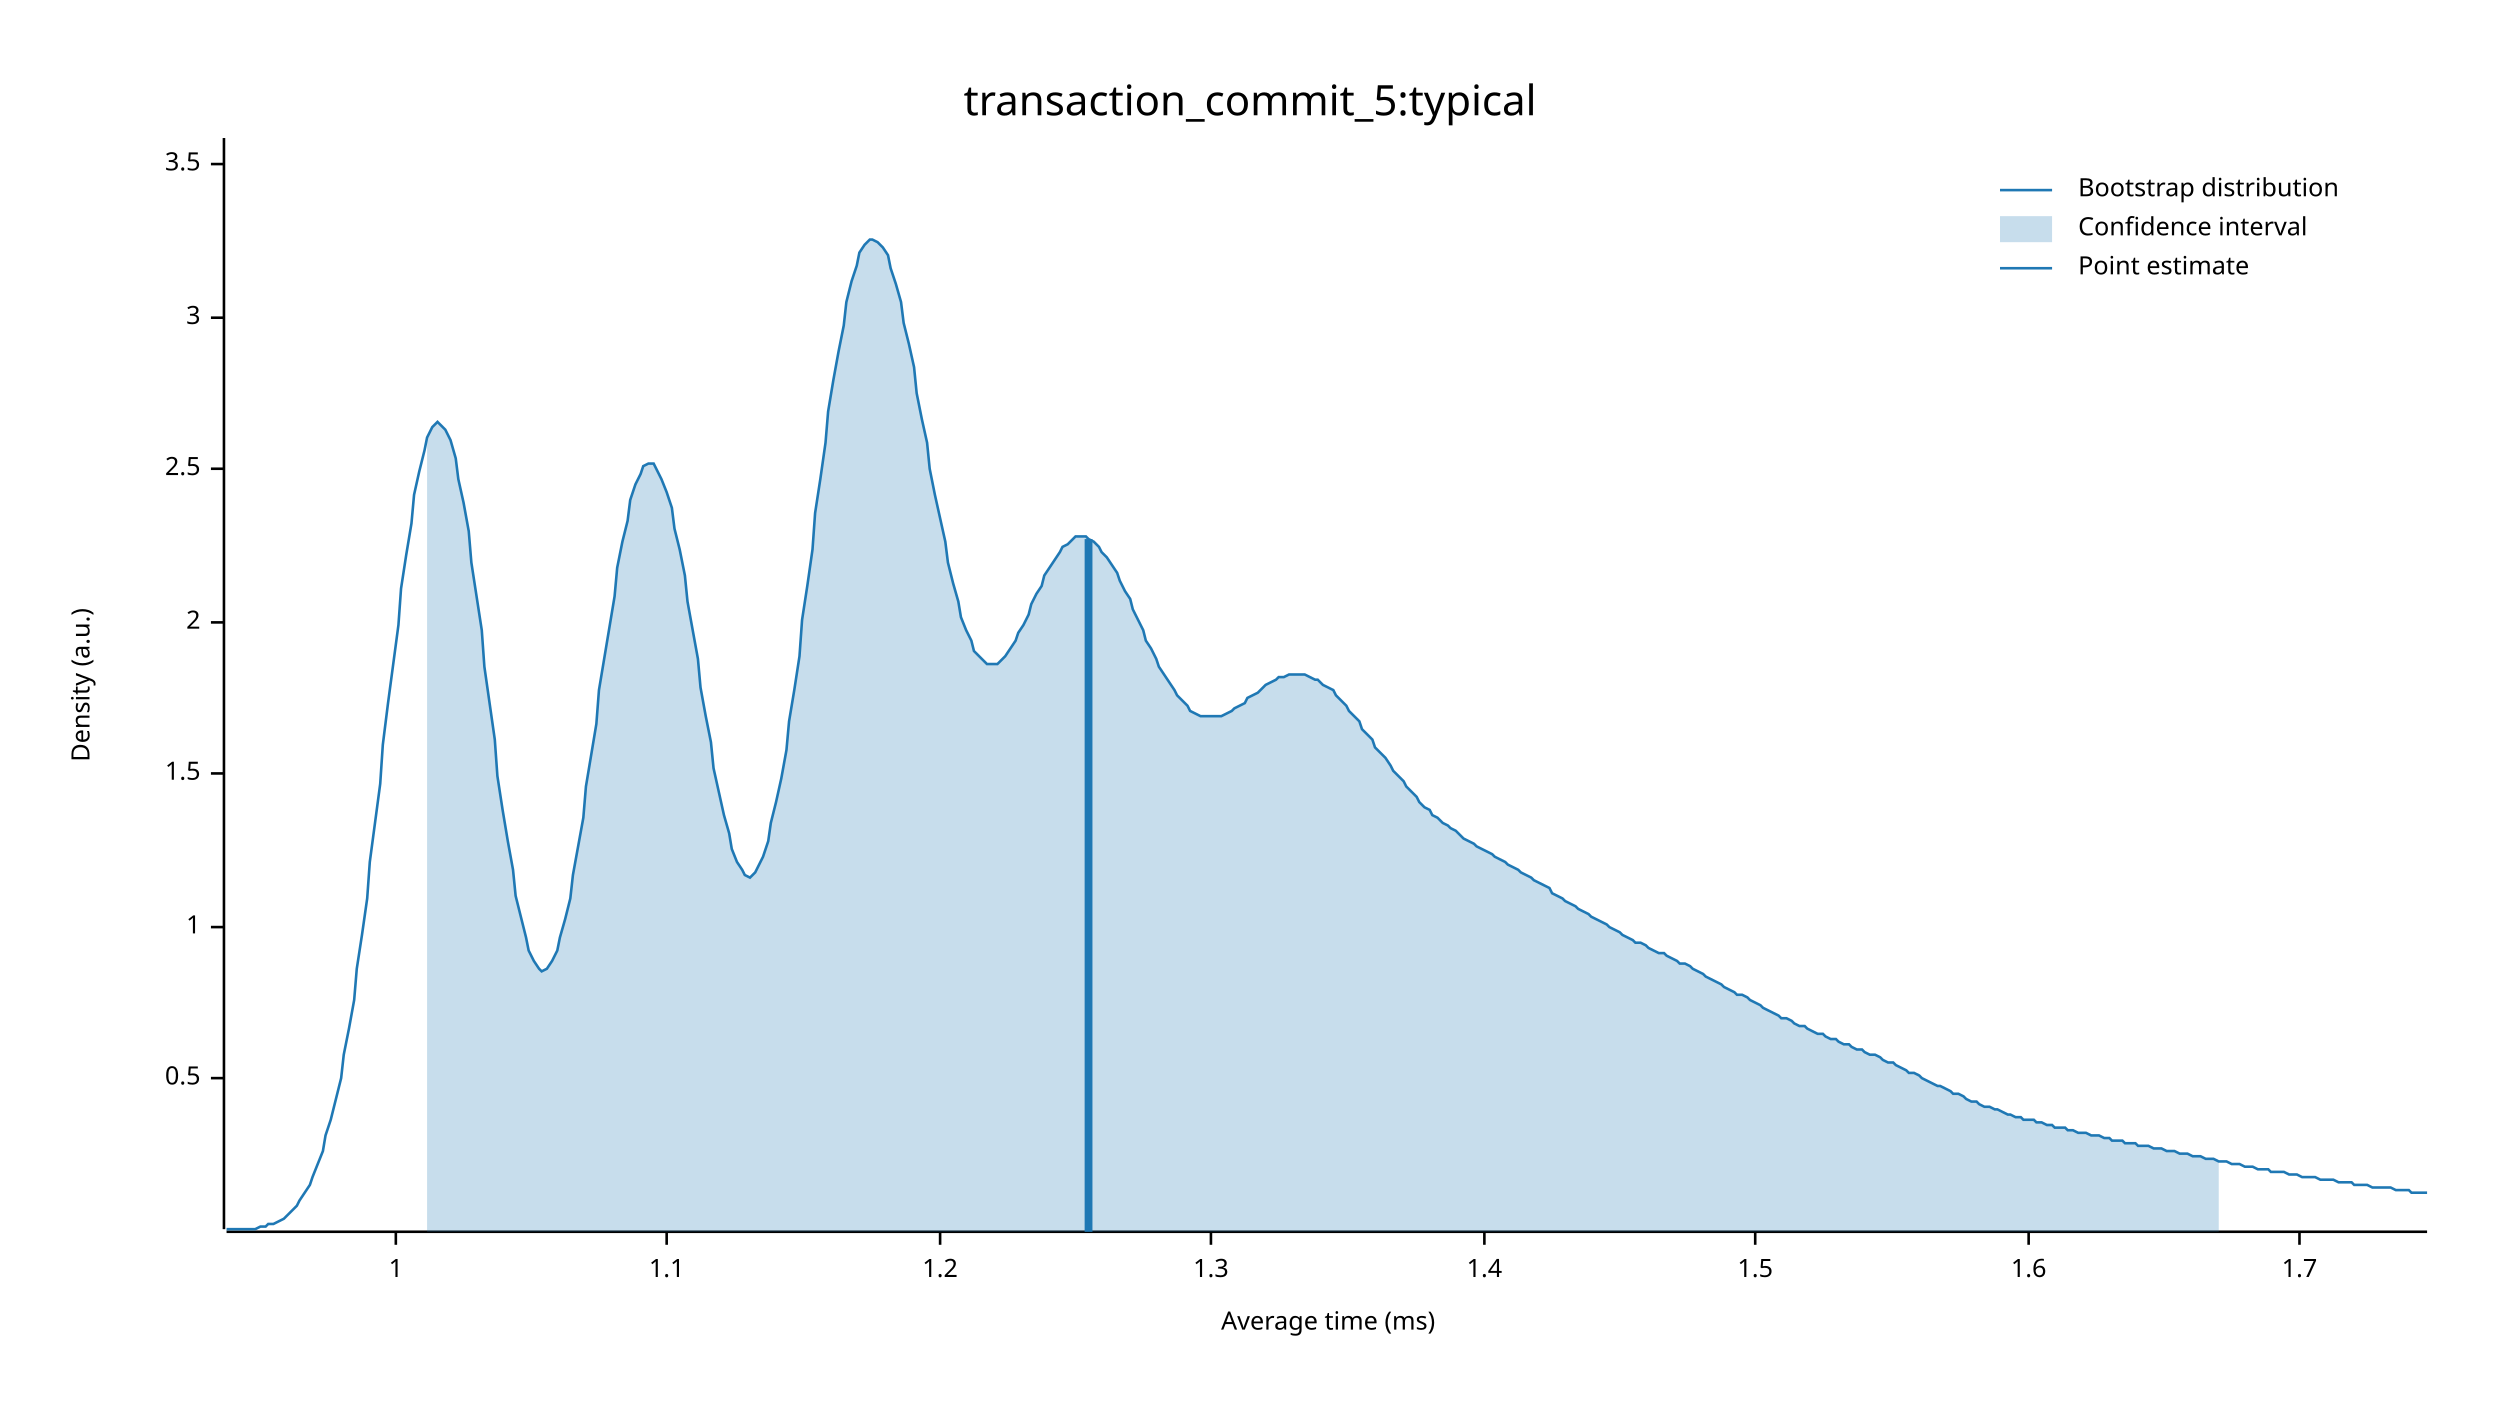
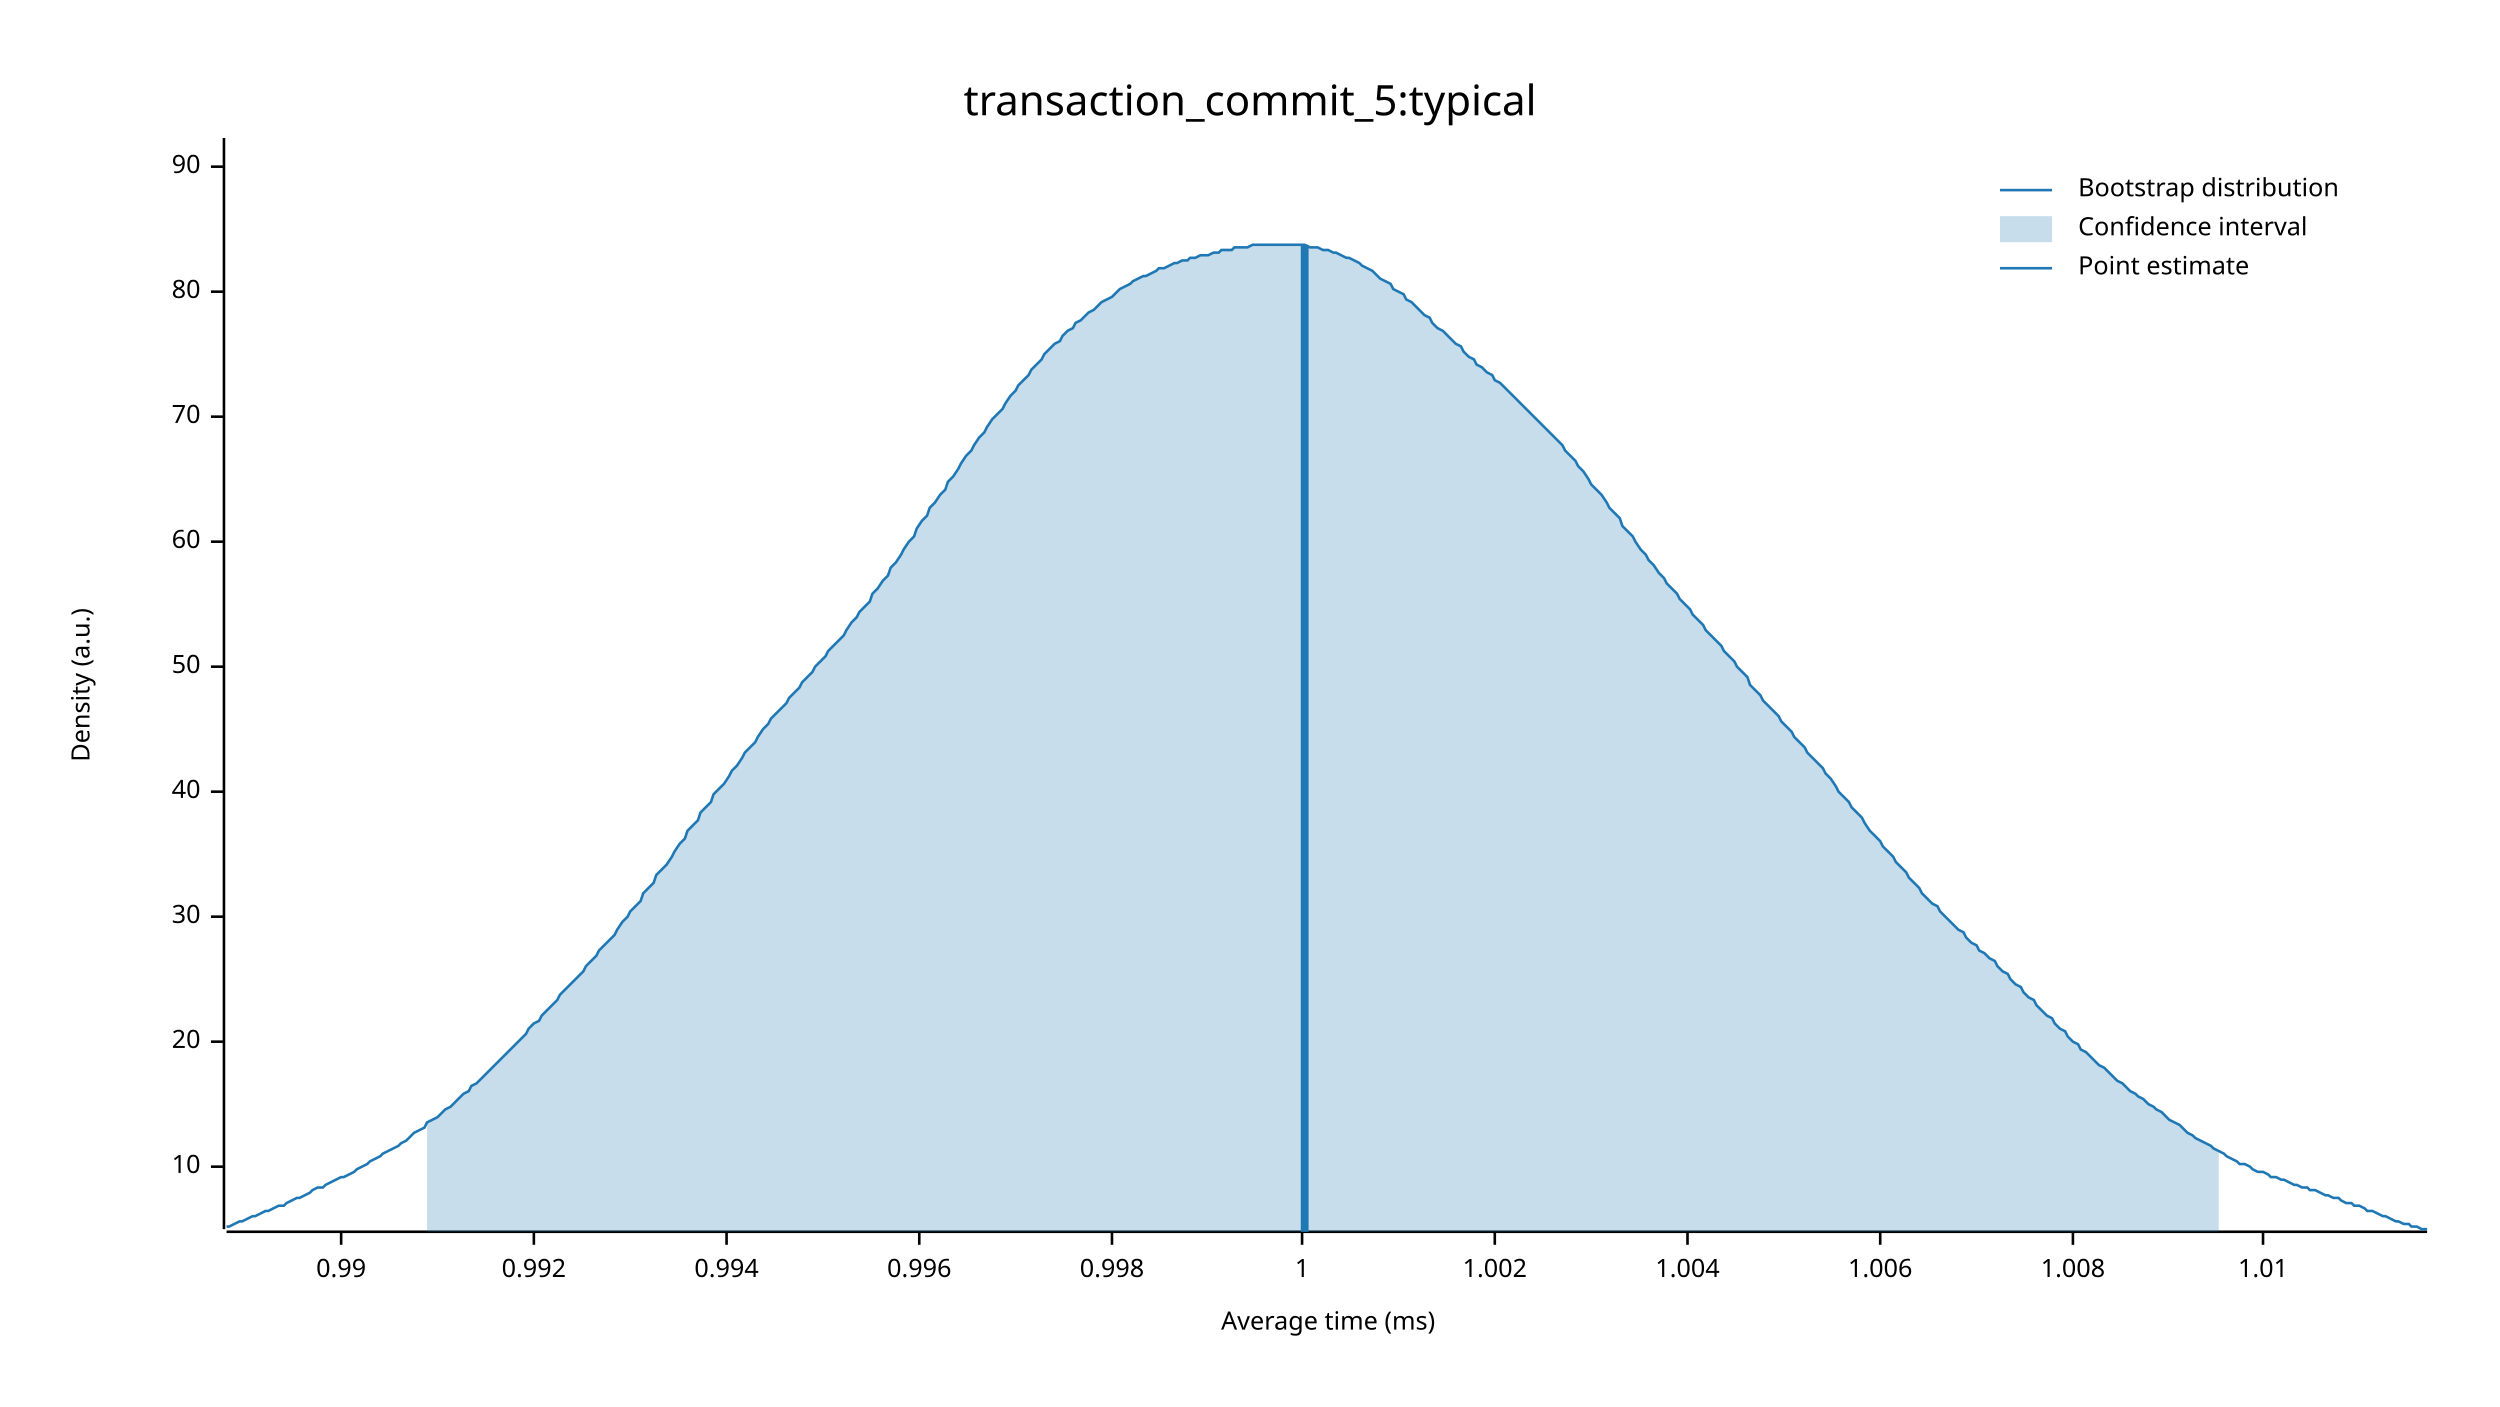
<svg xmlns="http://www.w3.org/2000/svg" width="960" height="540" viewBox="0 0 960 540">
  <text x="480" y="32" dy="0.76em" text-anchor="middle" font-family="sans-serif" font-size="16.129" opacity="1" fill="#000000">
transaction_commit_5:typical
</text>
  <text x="27" y="263" dy="0.76em" text-anchor="middle" font-family="sans-serif" font-size="9.677" opacity="1" fill="#000000" transform="rotate(270, 27, 263)">
Density (a.u.)
</text>
  <text x="510" y="513" dy="-0.5ex" text-anchor="middle" font-family="sans-serif" font-size="9.677" opacity="1" fill="#000000">
Average time (ms)
</text>
  <polyline fill="none" opacity="1" stroke="#000000" stroke-width="1" points="86,53 86,472 " />
-   <text x="77" y="414" dy="0.5ex" text-anchor="end" font-family="sans-serif" font-size="9.677" opacity="1" fill="#000000">
- 0.5
+   <text x="77" y="448" dy="0.5ex" text-anchor="end" font-family="sans-serif" font-size="9.677" opacity="1" fill="#000000">
+ 10
</text>
-   <polyline fill="none" opacity="1" stroke="#000000" stroke-width="1" points="81,414 86,414 " />
-   <text x="77" y="356" dy="0.5ex" text-anchor="end" font-family="sans-serif" font-size="9.677" opacity="1" fill="#000000">
+   <polyline fill="none" opacity="1" stroke="#000000" stroke-width="1" points="81,448 86,448 " />
+   <text x="77" y="400" dy="0.5ex" text-anchor="end" font-family="sans-serif" font-size="9.677" opacity="1" fill="#000000">
+ 20
+ </text>
+   <polyline fill="none" opacity="1" stroke="#000000" stroke-width="1" points="81,400 86,400 " />
+   <text x="77" y="352" dy="0.5ex" text-anchor="end" font-family="sans-serif" font-size="9.677" opacity="1" fill="#000000">
+ 30
+ </text>
+   <polyline fill="none" opacity="1" stroke="#000000" stroke-width="1" points="81,352 86,352 " />
+   <text x="77" y="304" dy="0.5ex" text-anchor="end" font-family="sans-serif" font-size="9.677" opacity="1" fill="#000000">
+ 40
+ </text>
+   <polyline fill="none" opacity="1" stroke="#000000" stroke-width="1" points="81,304 86,304 " />
+   <text x="77" y="256" dy="0.5ex" text-anchor="end" font-family="sans-serif" font-size="9.677" opacity="1" fill="#000000">
+ 50
+ </text>
+   <polyline fill="none" opacity="1" stroke="#000000" stroke-width="1" points="81,256 86,256 " />
+   <text x="77" y="208" dy="0.5ex" text-anchor="end" font-family="sans-serif" font-size="9.677" opacity="1" fill="#000000">
+ 60
+ </text>
+   <polyline fill="none" opacity="1" stroke="#000000" stroke-width="1" points="81,208 86,208 " />
+   <text x="77" y="160" dy="0.5ex" text-anchor="end" font-family="sans-serif" font-size="9.677" opacity="1" fill="#000000">
+ 70
+ </text>
+   <polyline fill="none" opacity="1" stroke="#000000" stroke-width="1" points="81,160 86,160 " />
+   <text x="77" y="112" dy="0.5ex" text-anchor="end" font-family="sans-serif" font-size="9.677" opacity="1" fill="#000000">
+ 80
+ </text>
+   <polyline fill="none" opacity="1" stroke="#000000" stroke-width="1" points="81,112 86,112 " />
+   <text x="77" y="64" dy="0.5ex" text-anchor="end" font-family="sans-serif" font-size="9.677" opacity="1" fill="#000000">
+ 90
+ </text>
+   <polyline fill="none" opacity="1" stroke="#000000" stroke-width="1" points="81,64 86,64 " />
+   <polyline fill="none" opacity="1" stroke="#000000" stroke-width="1" points="87,473 932,473 " />
+   <text x="131" y="483" dy="0.76em" text-anchor="middle" font-family="sans-serif" font-size="9.677" opacity="1" fill="#000000">
+ 0.99
+ </text>
+   <polyline fill="none" opacity="1" stroke="#000000" stroke-width="1" points="131,473 131,478 " />
+   <text x="205" y="483" dy="0.76em" text-anchor="middle" font-family="sans-serif" font-size="9.677" opacity="1" fill="#000000">
+ 0.992
+ </text>
+   <polyline fill="none" opacity="1" stroke="#000000" stroke-width="1" points="205,473 205,478 " />
+   <text x="279" y="483" dy="0.76em" text-anchor="middle" font-family="sans-serif" font-size="9.677" opacity="1" fill="#000000">
+ 0.994
+ </text>
+   <polyline fill="none" opacity="1" stroke="#000000" stroke-width="1" points="279,473 279,478 " />
+   <text x="353" y="483" dy="0.76em" text-anchor="middle" font-family="sans-serif" font-size="9.677" opacity="1" fill="#000000">
+ 0.996
+ </text>
+   <polyline fill="none" opacity="1" stroke="#000000" stroke-width="1" points="353,473 353,478 " />
+   <text x="427" y="483" dy="0.76em" text-anchor="middle" font-family="sans-serif" font-size="9.677" opacity="1" fill="#000000">
+ 0.998
+ </text>
+   <polyline fill="none" opacity="1" stroke="#000000" stroke-width="1" points="427,473 427,478 " />
+   <text x="500" y="483" dy="0.76em" text-anchor="middle" font-family="sans-serif" font-size="9.677" opacity="1" fill="#000000">
1
</text>
-   <polyline fill="none" opacity="1" stroke="#000000" stroke-width="1" points="81,356 86,356 " />
-   <text x="77" y="297" dy="0.5ex" text-anchor="end" font-family="sans-serif" font-size="9.677" opacity="1" fill="#000000">
- 1.5
+   <polyline fill="none" opacity="1" stroke="#000000" stroke-width="1" points="500,473 500,478 " />
+   <text x="574" y="483" dy="0.76em" text-anchor="middle" font-family="sans-serif" font-size="9.677" opacity="1" fill="#000000">
+ 1.002
</text>
-   <polyline fill="none" opacity="1" stroke="#000000" stroke-width="1" points="81,297 86,297 " />
-   <text x="77" y="239" dy="0.5ex" text-anchor="end" font-family="sans-serif" font-size="9.677" opacity="1" fill="#000000">
- 2
+   <polyline fill="none" opacity="1" stroke="#000000" stroke-width="1" points="574,473 574,478 " />
+   <text x="648" y="483" dy="0.76em" text-anchor="middle" font-family="sans-serif" font-size="9.677" opacity="1" fill="#000000">
+ 1.004
</text>
-   <polyline fill="none" opacity="1" stroke="#000000" stroke-width="1" points="81,239 86,239 " />
-   <text x="77" y="180" dy="0.5ex" text-anchor="end" font-family="sans-serif" font-size="9.677" opacity="1" fill="#000000">
- 2.5
+   <polyline fill="none" opacity="1" stroke="#000000" stroke-width="1" points="648,473 648,478 " />
+   <text x="722" y="483" dy="0.76em" text-anchor="middle" font-family="sans-serif" font-size="9.677" opacity="1" fill="#000000">
+ 1.006
</text>
-   <polyline fill="none" opacity="1" stroke="#000000" stroke-width="1" points="81,180 86,180 " />
-   <text x="77" y="122" dy="0.5ex" text-anchor="end" font-family="sans-serif" font-size="9.677" opacity="1" fill="#000000">
- 3
+   <polyline fill="none" opacity="1" stroke="#000000" stroke-width="1" points="722,473 722,478 " />
+   <text x="796" y="483" dy="0.76em" text-anchor="middle" font-family="sans-serif" font-size="9.677" opacity="1" fill="#000000">
+ 1.008
</text>
-   <polyline fill="none" opacity="1" stroke="#000000" stroke-width="1" points="81,122 86,122 " />
-   <text x="77" y="63" dy="0.5ex" text-anchor="end" font-family="sans-serif" font-size="9.677" opacity="1" fill="#000000">
- 3.5
+   <polyline fill="none" opacity="1" stroke="#000000" stroke-width="1" points="796,473 796,478 " />
+   <text x="869" y="483" dy="0.76em" text-anchor="middle" font-family="sans-serif" font-size="9.677" opacity="1" fill="#000000">
+ 1.01
</text>
-   <polyline fill="none" opacity="1" stroke="#000000" stroke-width="1" points="81,63 86,63 " />
-   <polyline fill="none" opacity="1" stroke="#000000" stroke-width="1" points="87,473 932,473 " />
-   <text x="152" y="483" dy="0.76em" text-anchor="middle" font-family="sans-serif" font-size="9.677" opacity="1" fill="#000000">
- 1
- </text>
-   <polyline fill="none" opacity="1" stroke="#000000" stroke-width="1" points="152,473 152,478 " />
-   <text x="256" y="483" dy="0.76em" text-anchor="middle" font-family="sans-serif" font-size="9.677" opacity="1" fill="#000000">
- 1.1
- </text>
-   <polyline fill="none" opacity="1" stroke="#000000" stroke-width="1" points="256,473 256,478 " />
-   <text x="361" y="483" dy="0.76em" text-anchor="middle" font-family="sans-serif" font-size="9.677" opacity="1" fill="#000000">
- 1.2
- </text>
-   <polyline fill="none" opacity="1" stroke="#000000" stroke-width="1" points="361,473 361,478 " />
-   <text x="465" y="483" dy="0.76em" text-anchor="middle" font-family="sans-serif" font-size="9.677" opacity="1" fill="#000000">
- 1.3
- </text>
-   <polyline fill="none" opacity="1" stroke="#000000" stroke-width="1" points="465,473 465,478 " />
-   <text x="570" y="483" dy="0.76em" text-anchor="middle" font-family="sans-serif" font-size="9.677" opacity="1" fill="#000000">
- 1.4
- </text>
-   <polyline fill="none" opacity="1" stroke="#000000" stroke-width="1" points="570,473 570,478 " />
-   <text x="674" y="483" dy="0.76em" text-anchor="middle" font-family="sans-serif" font-size="9.677" opacity="1" fill="#000000">
- 1.5
- </text>
-   <polyline fill="none" opacity="1" stroke="#000000" stroke-width="1" points="674,473 674,478 " />
-   <text x="779" y="483" dy="0.76em" text-anchor="middle" font-family="sans-serif" font-size="9.677" opacity="1" fill="#000000">
- 1.6
- </text>
-   <polyline fill="none" opacity="1" stroke="#000000" stroke-width="1" points="779,473 779,478 " />
-   <text x="883" y="483" dy="0.76em" text-anchor="middle" font-family="sans-serif" font-size="9.677" opacity="1" fill="#000000">
- 1.7
- </text>
-   <polyline fill="none" opacity="1" stroke="#000000" stroke-width="1" points="883,473 883,478 " />
-   <polyline fill="none" opacity="1" stroke="#1F78B4" stroke-width="1" points="87,472 88,472 90,472 92,472 93,472 95,472 97,472 98,472 100,471 102,471 103,470 105,470 107,469 109,468 110,467 112,465 114,463 115,461 117,458 119,455 120,452 122,447 124,442 125,436 127,430 129,422 131,414 132,405 134,395 136,384 137,372 139,359 141,345 142,331 144,316 146,301 147,286 149,270 151,255 153,240 154,226 156,213 158,201 159,190 161,181 163,173 164,168 166,164 168,162 169,163 171,165 173,169 175,176 176,184 178,193 180,204 181,216 183,229 185,242 186,256 188,270 190,284 191,298 193,311 195,323 197,334 198,344 200,352 202,360 203,365 205,369 207,372 208,373 210,372 212,369 214,365 215,360 217,353 219,345 220,336 222,325 224,314 225,302 227,290 229,278 230,265 232,253 234,241 236,229 237,218 239,208 241,200 242,192 244,186 246,182 247,179 249,178 251,178 252,180 254,184 256,189 258,195 259,203 261,211 263,221 264,231 266,242 268,253 269,264 271,275 273,285 274,295 276,304 278,313 280,320 281,326 283,331 285,334 286,336 288,337 290,335 291,333 293,329 295,323 296,316 298,308 300,299 302,288 303,277 305,265 307,252 308,238 310,225 312,211 313,197 315,184 317,170 318,158 320,146 322,135 324,125 325,116 327,108 329,102 330,97 332,94 334,92 335,92 337,93 339,95 341,98 342,103 344,109 346,116 347,124 349,132 351,141 352,151 354,161 356,170 357,180 359,190 361,199 363,208 364,216 366,224 368,231 369,237 371,242 373,246 374,250 376,252 378,254 379,255 381,255 383,255 385,253 386,252 388,249 390,246 391,243 393,240 395,236 396,232 398,228 400,225 401,221 403,218 405,215 407,212 408,210 410,209 412,207 413,206 415,206 417,206 418,207 420,208 422,210 423,212 425,214 427,217 429,220 430,223 432,227 434,230 435,234 437,238 439,242 440,246 442,249 444,253 445,256 447,259 449,262 451,265 452,267 454,269 456,271 457,273 459,274 461,275 462,275 464,275 466,275 468,275 469,275 471,274 473,273 474,272 476,271 478,270 479,268 481,267 483,266 484,265 486,263 488,262 490,261 491,260 493,260 495,259 496,259 498,259 500,259 501,259 503,260 505,261 506,261 508,263 510,264 512,265 513,267 515,269 517,271 518,273 520,275 522,277 523,280 525,282 527,284 528,287 530,289 532,291 534,294 535,296 537,298 539,300 540,302 542,304 544,306 545,308 547,310 549,311 550,313 552,314 554,316 556,317 557,318 559,319 561,321 562,322 564,323 566,324 567,325 569,326 571,327 573,328 574,329 576,330 578,331 579,332 581,333 583,334 584,335 586,336 588,337 589,338 591,339 593,340 595,341 596,343 598,344 600,345 601,346 603,347 605,348 606,349 608,350 610,351 611,352 613,353 615,354 617,355 618,356 620,357 622,358 623,359 625,360 627,361 628,362 630,362 632,363 633,364 635,365 637,366 639,366 640,367 642,368 644,369 645,370 647,370 649,371 650,372 652,373 654,374 655,375 657,376 659,377 661,378 662,379 664,380 666,381 667,382 669,382 671,383 672,384 674,385 676,386 677,387 679,388 681,389 683,390 684,391 686,391 688,392 689,393 691,394 693,394 694,395 696,396 698,397 700,397 701,398 703,399 705,399 706,400 708,401 710,401 711,402 713,403 715,403 716,404 718,405 720,405 722,406 723,407 725,408 727,408 728,409 730,410 732,411 733,412 735,412 737,413 738,414 740,415 742,416 744,417 745,417 747,418 749,419 750,420 752,420 754,421 755,422 757,423 759,423 760,424 762,425 764,425 766,426 767,426 769,427 771,428 772,428 774,429 776,429 777,430 779,430 781,430 782,431 784,431 786,432 788,432 789,433 791,433 793,433 794,434 796,434 798,435 799,435 801,435 803,436 804,436 806,436 808,437 810,437 811,438 813,438 815,438 816,439 818,439 820,439 821,440 823,440 825,440 827,441 828,441 830,441 832,442 833,442 835,442 837,443 838,443 840,443 842,444 843,444 845,444 847,445 849,445 850,445 852,446 854,446 855,446 857,447 859,447 860,447 862,448 864,448 865,448 867,449 869,449 871,449 872,450 874,450 876,450 877,450 879,451 881,451 882,451 884,452 886,452 887,452 889,452 891,453 893,453 894,453 896,453 898,454 899,454 901,454 903,454 904,455 906,455 908,455 909,455 911,456 913,456 915,456 916,456 918,456 920,457 921,457 923,457 925,457 926,458 928,458 930,458 932,458 " />
-   <polygon opacity="0.25" fill="#1F78B4" points="164,168 166,164 168,162 169,163 171,165 173,169 175,176 176,184 178,193 180,204 181,216 183,229 185,242 186,256 188,270 190,284 191,298 193,311 195,323 197,334 198,344 200,352 202,360 203,365 205,369 207,372 208,373 210,372 212,369 214,365 215,360 217,353 219,345 220,336 222,325 224,314 225,302 227,290 229,278 230,265 232,253 234,241 236,229 237,218 239,208 241,200 242,192 244,186 246,182 247,179 249,178 251,178 252,180 254,184 256,189 258,195 259,203 261,211 263,221 264,231 266,242 268,253 269,264 271,275 273,285 274,295 276,304 278,313 280,320 281,326 283,331 285,334 286,336 288,337 290,335 291,333 293,329 295,323 296,316 298,308 300,299 302,288 303,277 305,265 307,252 308,238 310,225 312,211 313,197 315,184 317,170 318,158 320,146 322,135 324,125 325,116 327,108 329,102 330,97 332,94 334,92 335,92 337,93 339,95 341,98 342,103 344,109 346,116 347,124 349,132 351,141 352,151 354,161 356,170 357,180 359,190 361,199 363,208 364,216 366,224 368,231 369,237 371,242 373,246 374,250 376,252 378,254 379,255 381,255 383,255 385,253 386,252 388,249 390,246 391,243 393,240 395,236 396,232 398,228 400,225 401,221 403,218 405,215 407,212 408,210 410,209 412,207 413,206 415,206 417,206 418,207 420,208 422,210 423,212 425,214 427,217 429,220 430,223 432,227 434,230 435,234 437,238 439,242 440,246 442,249 444,253 445,256 447,259 449,262 451,265 452,267 454,269 456,271 457,273 459,274 461,275 462,275 464,275 466,275 468,275 469,275 471,274 473,273 474,272 476,271 478,270 479,268 481,267 483,266 484,265 486,263 488,262 490,261 491,260 493,260 495,259 496,259 498,259 500,259 501,259 503,260 505,261 506,261 508,263 510,264 512,265 513,267 515,269 517,271 518,273 520,275 522,277 523,280 525,282 527,284 528,287 530,289 532,291 534,294 535,296 537,298 539,300 540,302 542,304 544,306 545,308 547,310 549,311 550,313 552,314 554,316 556,317 557,318 559,319 561,321 562,322 564,323 566,324 567,325 569,326 571,327 573,328 574,329 576,330 578,331 579,332 581,333 583,334 584,335 586,336 588,337 589,338 591,339 593,340 595,341 596,343 598,344 600,345 601,346 603,347 605,348 606,349 608,350 610,351 611,352 613,353 615,354 617,355 618,356 620,357 622,358 623,359 625,360 627,361 628,362 630,362 632,363 633,364 635,365 637,366 639,366 640,367 642,368 644,369 645,370 647,370 649,371 650,372 652,373 654,374 655,375 657,376 659,377 661,378 662,379 664,380 666,381 667,382 669,382 671,383 672,384 674,385 676,386 677,387 679,388 681,389 683,390 684,391 686,391 688,392 689,393 691,394 693,394 694,395 696,396 698,397 700,397 701,398 703,399 705,399 706,400 708,401 710,401 711,402 713,403 715,403 716,404 718,405 720,405 722,406 723,407 725,408 727,408 728,409 730,410 732,411 733,412 735,412 737,413 738,414 740,415 742,416 744,417 745,417 747,418 749,419 750,420 752,420 754,421 755,422 757,423 759,423 760,424 762,425 764,425 766,426 767,426 769,427 771,428 772,428 774,429 776,429 777,430 779,430 781,430 782,431 784,431 786,432 788,432 789,433 791,433 793,433 794,434 796,434 798,435 799,435 801,435 803,436 804,436 806,436 808,437 810,437 811,438 813,438 815,438 816,439 818,439 820,439 821,440 823,440 825,440 827,441 828,441 830,441 832,442 833,442 835,442 837,443 838,443 840,443 842,444 843,444 845,444 847,445 849,445 850,445 852,446 852,473 164,473 " />
-   <polyline fill="none" opacity="1" stroke="#1F78B4" stroke-width="3" points="418,473 418,207 " />
+   <polyline fill="none" opacity="1" stroke="#000000" stroke-width="1" points="869,473 869,478 " />
+   <polyline fill="none" opacity="1" stroke="#1F78B4" stroke-width="1" points="87,471 88,471 90,470 92,469 93,469 95,468 97,467 98,467 100,466 102,465 103,465 105,464 107,463 109,463 110,462 112,461 114,460 115,460 117,459 119,458 120,457 122,456 124,456 125,455 127,454 129,453 131,452 132,452 134,451 136,450 137,449 139,448 141,447 142,446 144,445 146,444 147,443 149,442 151,441 153,440 154,439 156,438 158,436 159,435 161,434 163,433 164,431 166,430 168,429 169,428 171,426 173,425 175,423 176,422 178,420 180,419 181,417 183,416 185,414 186,413 188,411 190,409 191,408 193,406 195,404 197,402 198,401 200,399 202,397 203,395 205,393 207,392 208,390 210,388 212,386 214,384 215,382 217,380 219,378 220,377 222,375 224,373 225,371 227,369 229,367 230,365 232,363 234,361 236,359 237,357 239,354 241,352 242,350 244,348 246,346 247,343 249,341 251,339 252,336 254,334 256,332 258,329 259,327 261,324 263,322 264,319 266,317 268,315 269,312 271,310 273,308 274,305 276,303 278,301 280,298 281,296 283,294 285,291 286,289 288,287 290,285 291,283 293,280 295,278 296,276 298,274 300,272 302,270 303,268 305,266 307,264 308,262 310,260 312,258 313,256 315,254 317,252 318,250 320,248 322,246 324,244 325,242 327,239 329,237 330,235 332,233 334,231 335,228 337,226 339,223 341,221 342,218 344,216 346,213 347,211 349,208 351,206 352,203 354,200 356,198 357,195 359,193 361,190 363,188 364,185 366,183 368,180 369,178 371,175 373,173 374,171 376,168 378,166 379,164 381,161 383,159 385,157 386,155 388,152 390,150 391,148 393,146 395,144 396,142 398,140 400,138 401,136 403,134 405,132 407,131 408,129 410,127 412,126 413,124 415,123 417,121 418,120 420,119 422,117 423,116 425,115 427,114 429,112 430,111 432,110 434,109 435,108 437,107 439,106 440,106 442,105 444,104 445,103 447,103 449,102 451,101 452,101 454,100 456,100 457,99 459,99 461,98 462,98 464,98 466,97 468,97 469,96 471,96 473,96 474,95 476,95 478,95 479,95 481,94 483,94 484,94 486,94 488,94 490,94 491,94 493,94 495,94 496,94 498,94 500,94 501,94 503,95 505,95 506,95 508,96 510,96 512,97 513,97 515,98 517,99 518,99 520,100 522,101 523,102 525,103 527,104 528,105 530,107 532,108 534,109 535,111 537,112 539,113 540,115 542,116 544,118 545,119 547,121 549,122 550,124 552,126 554,127 556,129 557,130 559,132 561,133 562,135 564,137 566,138 567,140 569,141 571,143 573,144 574,146 576,147 578,149 579,150 581,152 583,154 584,155 586,157 588,159 589,160 591,162 593,164 595,166 596,167 598,169 600,171 601,173 603,175 605,177 606,179 608,181 610,184 611,186 613,188 615,190 617,193 618,195 620,197 622,199 623,202 625,204 627,206 628,208 630,211 632,213 633,215 635,217 637,220 639,222 640,224 642,226 644,228 645,230 647,232 649,234 650,236 652,238 654,240 655,242 657,244 659,246 661,248 662,250 664,252 666,254 667,256 669,258 671,260 672,263 674,265 676,267 677,269 679,271 681,273 683,275 684,277 686,279 688,281 689,283 691,285 693,287 694,289 696,291 698,293 700,295 701,297 703,299 705,302 706,304 708,306 710,308 711,310 713,312 715,314 716,316 718,319 720,321 722,323 723,325 725,327 727,329 728,331 730,333 732,335 733,337 735,339 737,341 738,343 740,345 742,347 744,348 745,350 747,352 749,354 750,355 752,357 754,358 755,360 757,362 759,363 760,365 762,366 764,368 766,369 767,371 769,373 771,374 772,376 774,378 776,379 777,381 779,383 781,384 782,386 784,388 786,390 788,391 789,393 791,395 793,396 794,398 796,400 798,401 799,403 801,404 803,406 804,407 806,409 808,410 810,412 811,413 813,415 815,416 816,417 818,419 820,420 821,421 823,422 825,424 827,425 828,426 830,427 832,429 833,430 835,431 837,432 838,433 840,435 842,436 843,437 845,438 847,439 849,440 850,441 852,442 854,443 855,444 857,445 859,446 860,447 862,447 864,448 865,449 867,450 869,450 871,451 872,452 874,452 876,453 877,453 879,454 881,455 882,455 884,456 886,456 887,457 889,457 891,458 893,459 894,459 896,460 898,460 899,461 901,462 903,462 904,463 906,463 908,464 909,465 911,465 913,466 915,467 916,467 918,468 920,469 921,469 923,470 925,470 926,471 928,471 930,472 932,472 " />
+   <polygon opacity="0.25" fill="#1F78B4" points="164,431 166,430 168,429 169,428 171,426 173,425 175,423 176,422 178,420 180,419 181,417 183,416 185,414 186,413 188,411 190,409 191,408 193,406 195,404 197,402 198,401 200,399 202,397 203,395 205,393 207,392 208,390 210,388 212,386 214,384 215,382 217,380 219,378 220,377 222,375 224,373 225,371 227,369 229,367 230,365 232,363 234,361 236,359 237,357 239,354 241,352 242,350 244,348 246,346 247,343 249,341 251,339 252,336 254,334 256,332 258,329 259,327 261,324 263,322 264,319 266,317 268,315 269,312 271,310 273,308 274,305 276,303 278,301 280,298 281,296 283,294 285,291 286,289 288,287 290,285 291,283 293,280 295,278 296,276 298,274 300,272 302,270 303,268 305,266 307,264 308,262 310,260 312,258 313,256 315,254 317,252 318,250 320,248 322,246 324,244 325,242 327,239 329,237 330,235 332,233 334,231 335,228 337,226 339,223 341,221 342,218 344,216 346,213 347,211 349,208 351,206 352,203 354,200 356,198 357,195 359,193 361,190 363,188 364,185 366,183 368,180 369,178 371,175 373,173 374,171 376,168 378,166 379,164 381,161 383,159 385,157 386,155 388,152 390,150 391,148 393,146 395,144 396,142 398,140 400,138 401,136 403,134 405,132 407,131 408,129 410,127 412,126 413,124 415,123 417,121 418,120 420,119 422,117 423,116 425,115 427,114 429,112 430,111 432,110 434,109 435,108 437,107 439,106 440,106 442,105 444,104 445,103 447,103 449,102 451,101 452,101 454,100 456,100 457,99 459,99 461,98 462,98 464,98 466,97 468,97 469,96 471,96 473,96 474,95 476,95 478,95 479,95 481,94 483,94 484,94 486,94 488,94 490,94 491,94 493,94 495,94 496,94 498,94 500,94 501,94 503,95 505,95 506,95 508,96 510,96 512,97 513,97 515,98 517,99 518,99 520,100 522,101 523,102 525,103 527,104 528,105 530,107 532,108 534,109 535,111 537,112 539,113 540,115 542,116 544,118 545,119 547,121 549,122 550,124 552,126 554,127 556,129 557,130 559,132 561,133 562,135 564,137 566,138 567,140 569,141 571,143 573,144 574,146 576,147 578,149 579,150 581,152 583,154 584,155 586,157 588,159 589,160 591,162 593,164 595,166 596,167 598,169 600,171 601,173 603,175 605,177 606,179 608,181 610,184 611,186 613,188 615,190 617,193 618,195 620,197 622,199 623,202 625,204 627,206 628,208 630,211 632,213 633,215 635,217 637,220 639,222 640,224 642,226 644,228 645,230 647,232 649,234 650,236 652,238 654,240 655,242 657,244 659,246 661,248 662,250 664,252 666,254 667,256 669,258 671,260 672,263 674,265 676,267 677,269 679,271 681,273 683,275 684,277 686,279 688,281 689,283 691,285 693,287 694,289 696,291 698,293 700,295 701,297 703,299 705,302 706,304 708,306 710,308 711,310 713,312 715,314 716,316 718,319 720,321 722,323 723,325 725,327 727,329 728,331 730,333 732,335 733,337 735,339 737,341 738,343 740,345 742,347 744,348 745,350 747,352 749,354 750,355 752,357 754,358 755,360 757,362 759,363 760,365 762,366 764,368 766,369 767,371 769,373 771,374 772,376 774,378 776,379 777,381 779,383 781,384 782,386 784,388 786,390 788,391 789,393 791,395 793,396 794,398 796,400 798,401 799,403 801,404 803,406 804,407 806,409 808,410 810,412 811,413 813,415 815,416 816,417 818,419 820,420 821,421 823,422 825,424 827,425 828,426 830,427 832,429 833,430 835,431 837,432 838,433 840,435 842,436 843,437 845,438 847,439 849,440 850,441 852,442 852,473 164,473 " />
+   <polyline fill="none" opacity="1" stroke="#1F78B4" stroke-width="3" points="501,473 501,94 " />
  <text x="798" y="68" dy="0.76em" text-anchor="start" font-family="sans-serif" font-size="9.677" opacity="1" fill="#000000">
Bootstrap distribution
</text>
  <text x="798" y="83" dy="0.76em" text-anchor="start" font-family="sans-serif" font-size="9.677" opacity="1" fill="#000000">
Confidence interval
</text>
  <text x="798" y="98" dy="0.76em" text-anchor="start" font-family="sans-serif" font-size="9.677" opacity="1" fill="#000000">
Point estimate
</text>
  <polyline fill="none" opacity="1" stroke="#1F78B4" stroke-width="1" points="768,73 788,73 " />
  <rect x="768" y="83" width="20" height="10" opacity="0.25" fill="#1F78B4" stroke="none" />
  <polyline fill="none" opacity="1" stroke="#1F78B4" stroke-width="1" points="768,103 788,103 " />
</svg>
